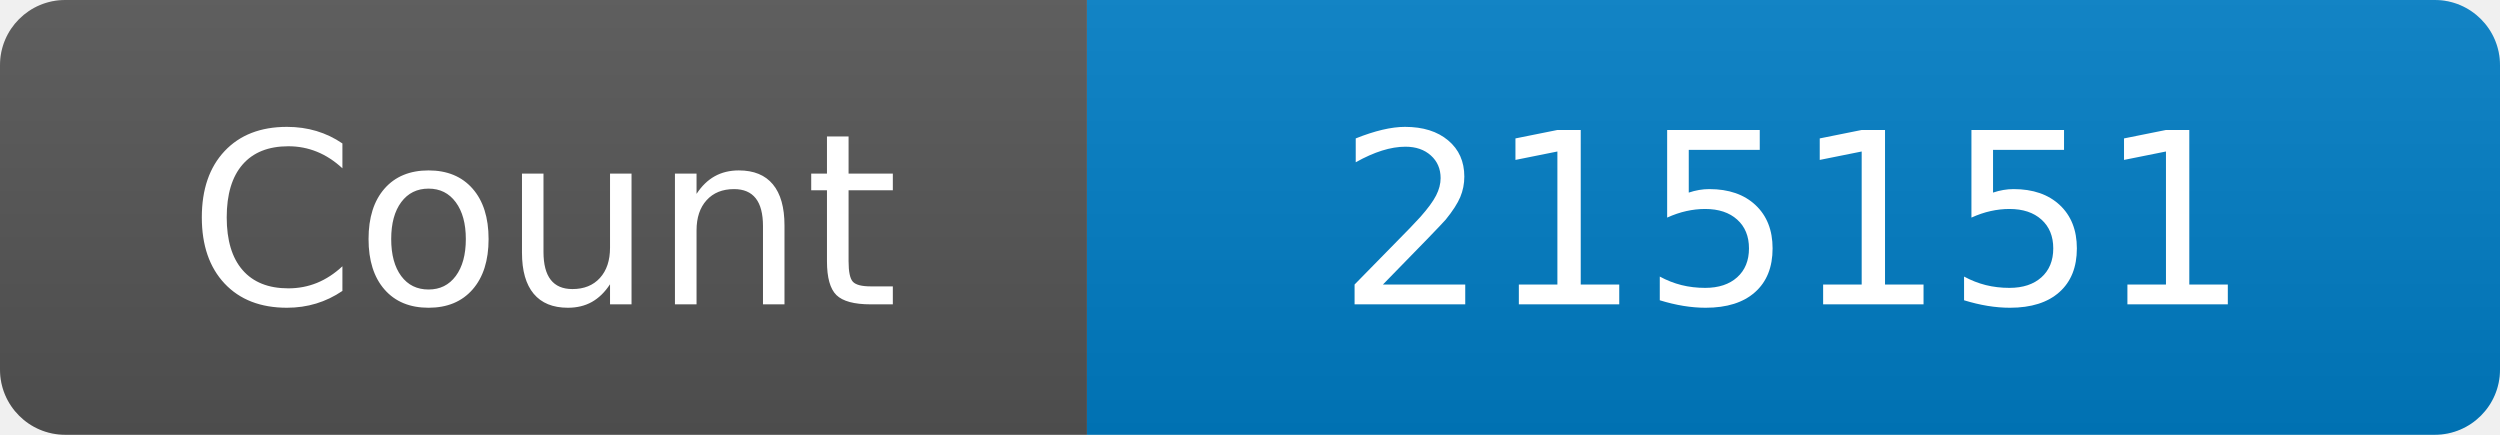
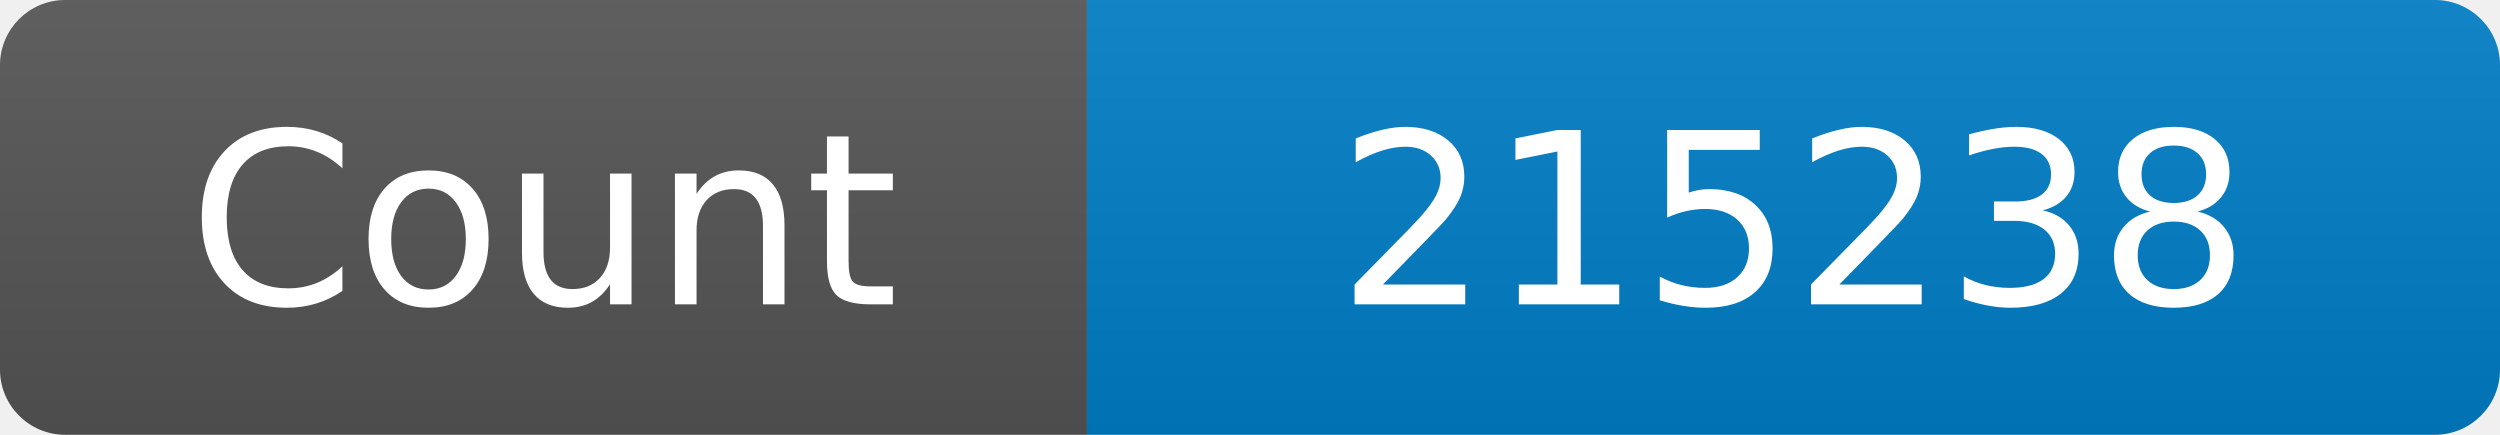
<svg xmlns="http://www.w3.org/2000/svg" width="115" height="20" role="img" aria-label="Maintained?: yes">
  <linearGradient id="s" x2="0" y2="100%">
    <stop offset="0" stop-color="#bbb" stop-opacity=".1" />
    <stop offset="1" stop-opacity=".1" />
  </linearGradient>
  <clipPath id="r">
    <rect width="115" height="20" rx="3" fill="#fff" />
  </clipPath>
  <g clip-path="url(#r)">
    <rect width="50" height="20" fill="#555" />
    <rect x="50" width="160" height="20" fill="#007ec6" />
    <rect width="115" height="20" fill="url(#s)" />
  </g>
  <g fill="#fff" text-anchor="middle" font-family="Verdana,Geneva,DejaVu Sans,sans-serif" font-size="110">
    <text x="250" y="140" transform="scale(.1)" fill="#fff">Count</text>
-     <text x="825" y="140" transform="scale(.1)" fill="#fff">215151</text>
+     <text x="825" y="140" transform="scale(.1)" fill="#fff">215238</text>
  </g>
</svg>
